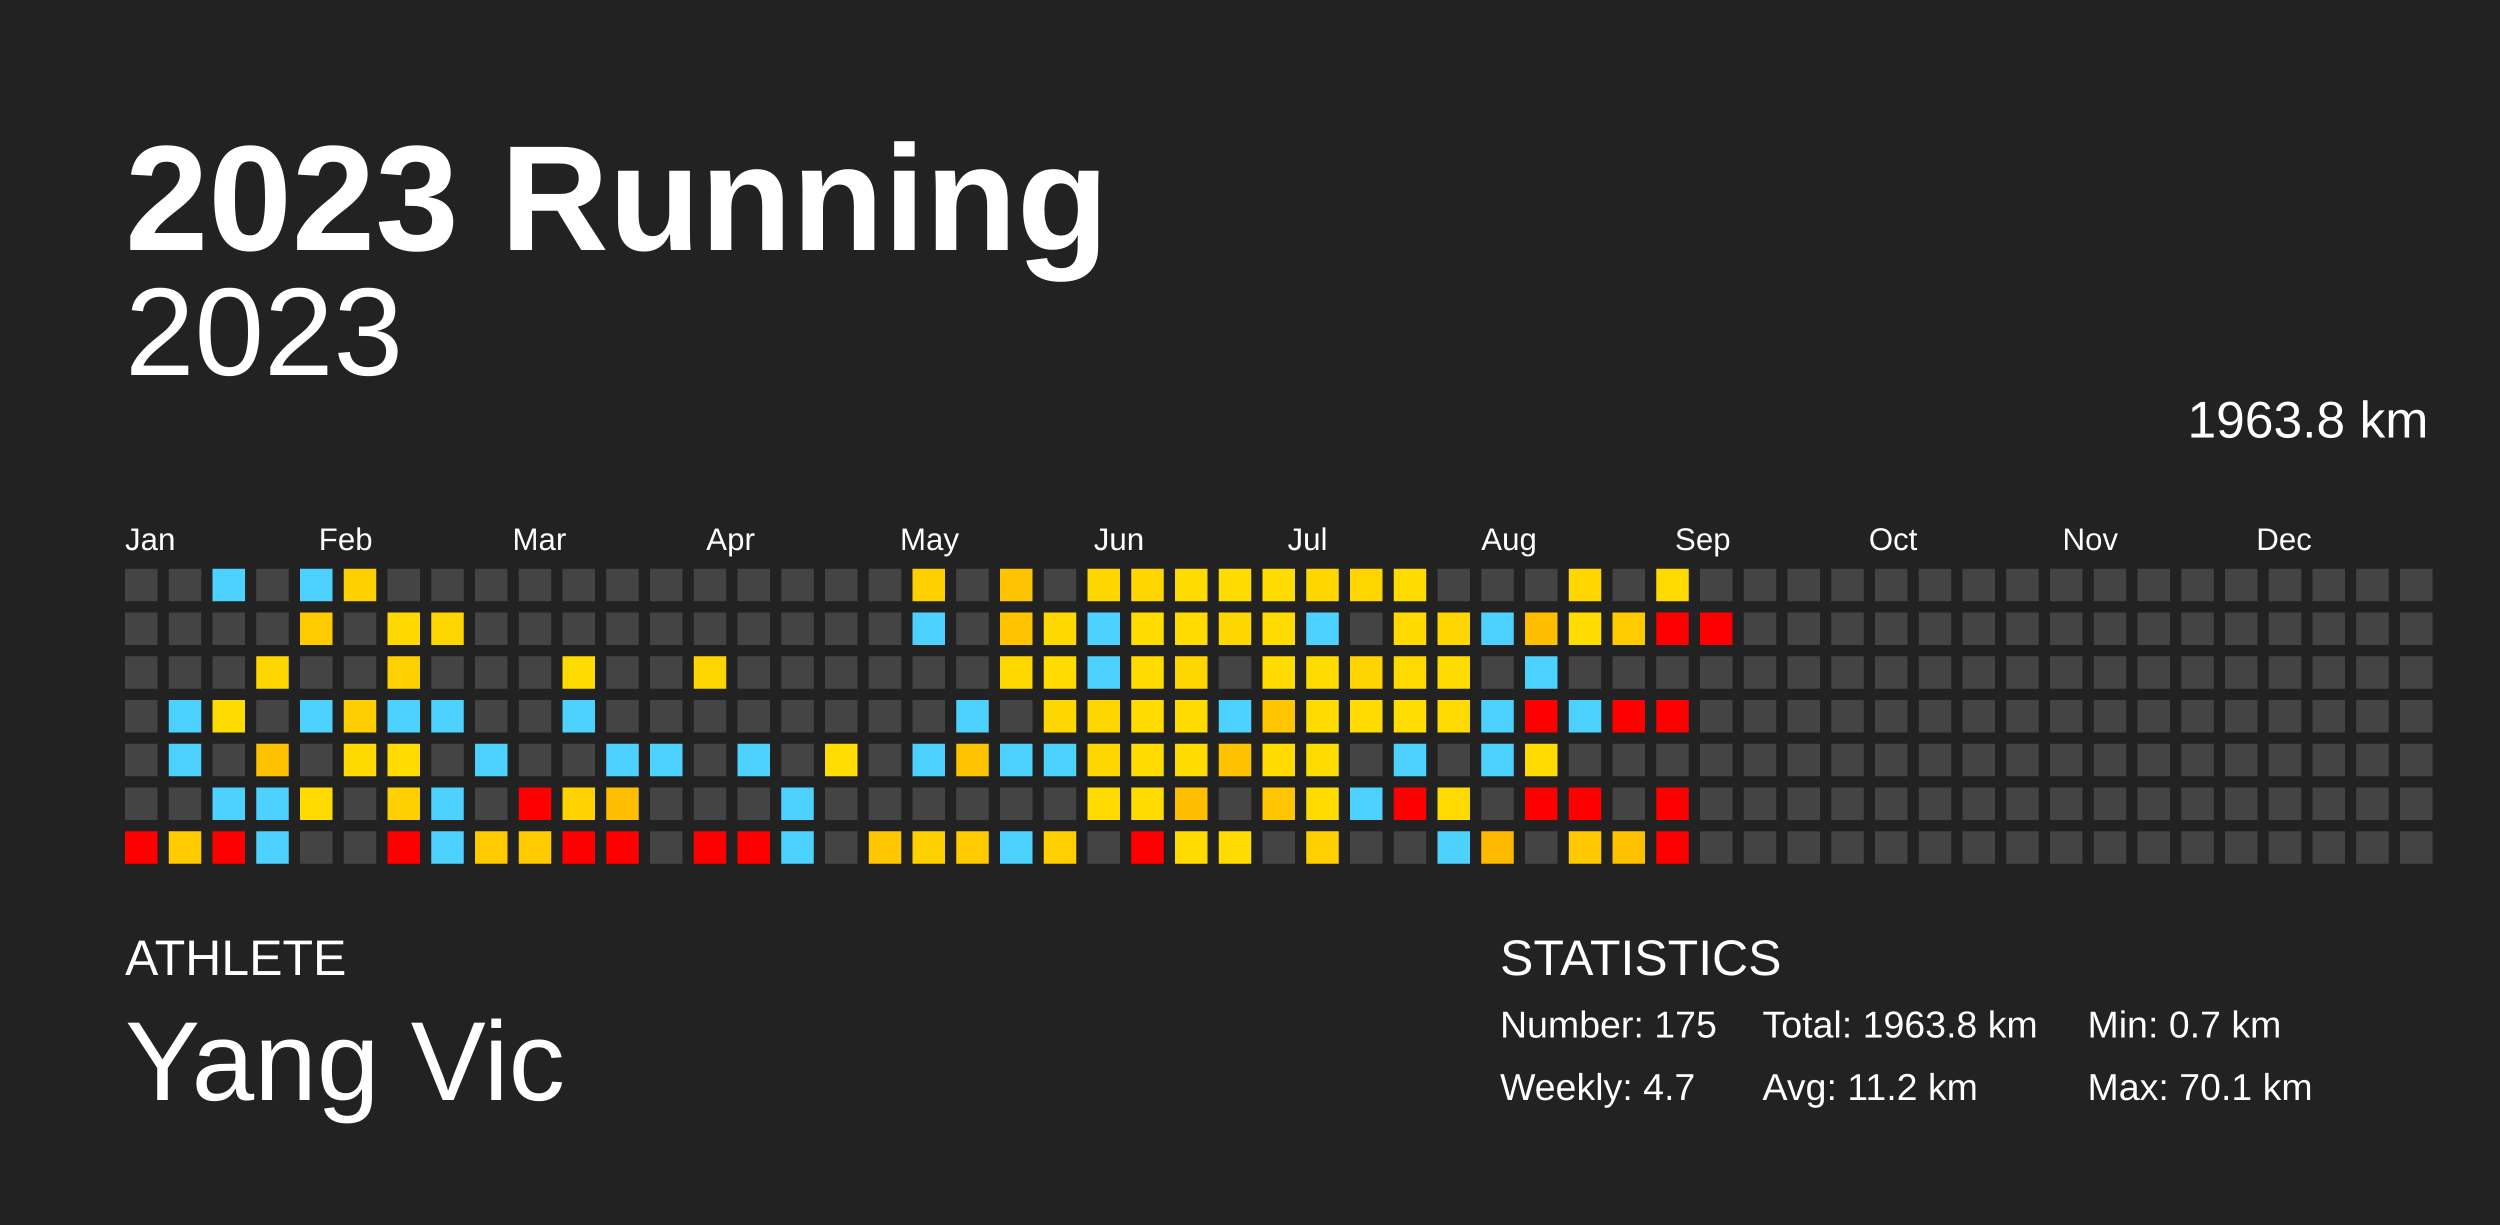
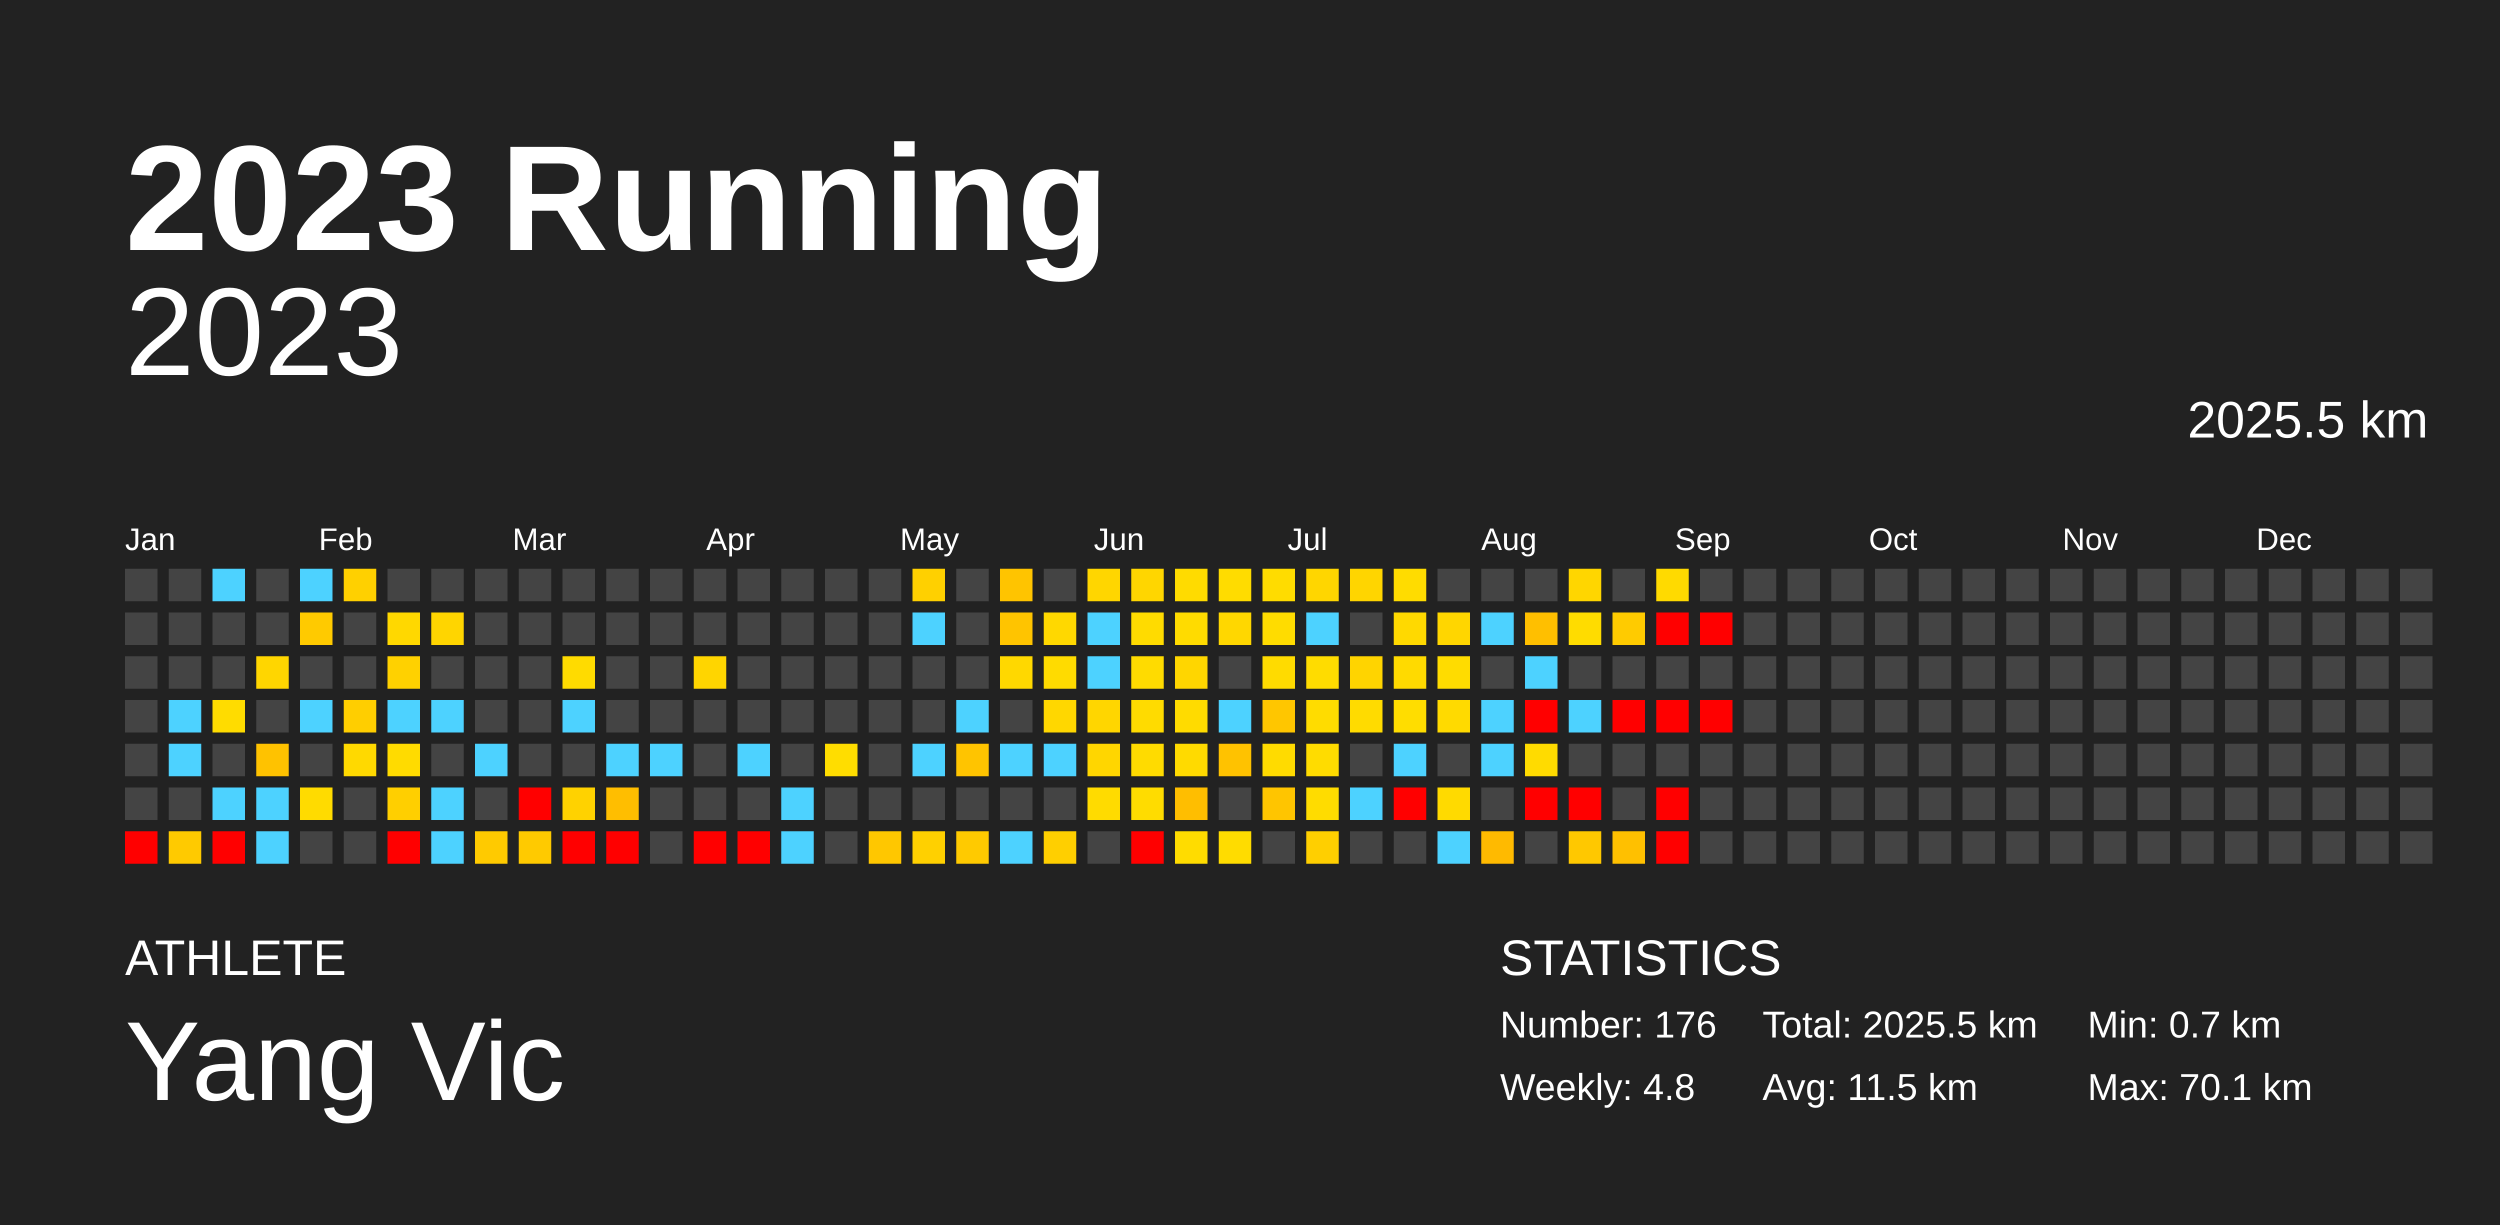
<svg xmlns="http://www.w3.org/2000/svg" baseProfile="full" height="98mm" version="1.1" viewBox="0,0,200,98" width="200mm">
  <defs />
  <rect fill="#222222" height="98" width="200" x="0" y="0" />
  <text fill="#FFFFFF" style="font-size:12px; font-family:Arial; font-weight:bold;" x="10" y="20">2023 Running</text>
  <text fill="#FFFFFF" style="font-size:4px; font-family:Arial" x="10" y="78">ATHLETE</text>
  <text fill="#FFFFFF" style="font-size:9px; font-family:Arial" x="10" y="88">Yang Vic</text>
  <text fill="#FFFFFF" style="font-size:4px; font-family:Arial" x="120" y="78">STATISTICS</text>
-   <text fill="#FFFFFF" style="font-size:3px; font-family:Arial" x="120" y="83">Number: 175</text>
-   <text fill="#FFFFFF" style="font-size:3px; font-family:Arial" x="120" y="88">Weekly: 4.7</text>
-   <text fill="#FFFFFF" style="font-size:3px; font-family:Arial" x="141" y="83">Total: 1963.8 km</text>
-   <text fill="#FFFFFF" style="font-size:3px; font-family:Arial" x="141" y="88">Avg: 11.2 km</text>
+   <text fill="#FFFFFF" style="font-size:3px; font-family:Arial" x="120" y="83">Number: 176</text>
+   <text fill="#FFFFFF" style="font-size:3px; font-family:Arial" x="120" y="88">Weekly: 4.8</text>
+   <text fill="#FFFFFF" style="font-size:3px; font-family:Arial" x="141" y="83">Total: 2025.5 km</text>
+   <text fill="#FFFFFF" style="font-size:3px; font-family:Arial" x="141" y="88">Avg: 11.5 km</text>
  <text fill="#FFFFFF" style="font-size:3px; font-family:Arial" x="167" y="83">Min: 0.7 km</text>
  <text fill="#FFFFFF" style="font-size:3px; font-family:Arial" x="167" y="88">Max: 70.1 km</text>
  <text alignment-baseline="hanging" fill="#FFFFFF" style="font-size:10.0px; font-family:Arial;" x="10" y="30">2023</text>
-   <text alignment-baseline="hanging" fill="#FFFFFF" style="font-size:4.125px; font-family:Arial;" x="175" y="35">1963.8 km</text>
+   <text alignment-baseline="hanging" fill="#FFFFFF" style="font-size:4.125px; font-family:Arial;" x="175" y="35">2025.5 km</text>
  <text fill="#FFFFFF" style="font-size:2.5px; font-family:Arial" x="10.0" y="44">Jan</text>
  <text fill="#FFFFFF" style="font-size:2.5px; font-family:Arial" x="25.5" y="44">Feb</text>
  <text fill="#FFFFFF" style="font-size:2.5px; font-family:Arial" x="41.0" y="44">Mar</text>
  <text fill="#FFFFFF" style="font-size:2.5px; font-family:Arial" x="56.5" y="44">Apr</text>
  <text fill="#FFFFFF" style="font-size:2.5px; font-family:Arial" x="72.0" y="44">May</text>
  <text fill="#FFFFFF" style="font-size:2.5px; font-family:Arial" x="87.5" y="44">Jun</text>
  <text fill="#FFFFFF" style="font-size:2.5px; font-family:Arial" x="103.0" y="44">Jul</text>
  <text fill="#FFFFFF" style="font-size:2.5px; font-family:Arial" x="118.5" y="44">Aug</text>
  <text fill="#FFFFFF" style="font-size:2.5px; font-family:Arial" x="134.0" y="44">Sep</text>
  <text fill="#FFFFFF" style="font-size:2.5px; font-family:Arial" x="149.5" y="44">Oct</text>
  <text fill="#FFFFFF" style="font-size:2.5px; font-family:Arial" x="165.0" y="44">Nov</text>
  <text fill="#FFFFFF" style="font-size:2.5px; font-family:Arial" x="180.5" y="44">Dec</text>
  <rect fill="#444444" height="2.6" width="2.6" x="10.0" y="45.5" />
  <rect fill="#444444" height="2.6" width="2.6" x="10.0" y="49.0" />
  <rect fill="#444444" height="2.6" width="2.6" x="10.0" y="52.5" />
  <rect fill="#444444" height="2.6" width="2.6" x="10.0" y="56.0" />
  <rect fill="#444444" height="2.6" width="2.6" x="10.0" y="59.5" />
  <rect fill="#444444" height="2.6" width="2.6" x="10.0" y="63.0" />
  <rect fill="red" height="2.6" width="2.6" x="10.0" y="66.5" />
  <rect fill="#444444" height="2.6" width="2.6" x="13.5" y="45.5" />
  <rect fill="#444444" height="2.6" width="2.6" x="13.5" y="49.0" />
  <rect fill="#444444" height="2.6" width="2.6" x="13.5" y="52.5" />
  <rect fill="#4dd2ff" height="2.6" width="2.6" x="13.5" y="56.0" />
  <rect fill="#4dd2ff" height="2.6" width="2.6" x="13.5" y="59.5" />
  <rect fill="#444444" height="2.6" width="2.6" x="13.5" y="63.0" />
  <rect fill="#ffca00" height="2.6" width="2.6" x="13.5" y="66.5" />
  <rect fill="#4dd2ff" height="2.6" width="2.6" x="17.0" y="45.5" />
  <rect fill="#444444" height="2.6" width="2.6" x="17.0" y="49.0" />
  <rect fill="#444444" height="2.6" width="2.6" x="17.0" y="52.5" />
  <rect fill="#ffdc00" height="2.6" width="2.6" x="17.0" y="56.0" />
  <rect fill="#444444" height="2.6" width="2.6" x="17.0" y="59.5" />
  <rect fill="#4dd2ff" height="2.6" width="2.6" x="17.0" y="63.0" />
  <rect fill="red" height="2.6" width="2.6" x="17.0" y="66.5" />
  <rect fill="#444444" height="2.6" width="2.6" x="20.5" y="45.5" />
  <rect fill="#444444" height="2.6" width="2.6" x="20.5" y="49.0" />
  <rect fill="#ffd600" height="2.6" width="2.6" x="20.5" y="52.5" />
  <rect fill="#444444" height="2.6" width="2.6" x="20.5" y="56.0" />
  <rect fill="#ffc200" height="2.6" width="2.6" x="20.5" y="59.5" />
  <rect fill="#4dd2ff" height="2.6" width="2.6" x="20.5" y="63.0" />
  <rect fill="#4dd2ff" height="2.6" width="2.6" x="20.5" y="66.5" />
  <rect fill="#4dd2ff" height="2.6" width="2.6" x="24.0" y="45.5" />
  <rect fill="#ffca00" height="2.6" width="2.6" x="24.0" y="49.0" />
  <rect fill="#444444" height="2.6" width="2.6" x="24.0" y="52.5" />
  <rect fill="#4dd2ff" height="2.6" width="2.6" x="24.0" y="56.0" />
  <rect fill="#444444" height="2.6" width="2.6" x="24.0" y="59.5" />
  <rect fill="#ffdb00" height="2.6" width="2.6" x="24.0" y="63.0" />
  <rect fill="#444444" height="2.6" width="2.6" x="24.0" y="66.5" />
  <rect fill="#ffd000" height="2.6" width="2.6" x="27.5" y="45.5" />
  <rect fill="#444444" height="2.6" width="2.6" x="27.5" y="49.0" />
  <rect fill="#444444" height="2.6" width="2.6" x="27.5" y="52.5" />
  <rect fill="#ffce00" height="2.6" width="2.6" x="27.5" y="56.0" />
  <rect fill="#ffd900" height="2.6" width="2.6" x="27.5" y="59.5" />
  <rect fill="#444444" height="2.6" width="2.6" x="27.5" y="63.0" />
  <rect fill="#444444" height="2.6" width="2.6" x="27.5" y="66.5" />
  <rect fill="#444444" height="2.6" width="2.6" x="31.0" y="45.5" />
  <rect fill="#ffd800" height="2.6" width="2.6" x="31.0" y="49.0" />
  <rect fill="#ffd100" height="2.6" width="2.6" x="31.0" y="52.5" />
  <rect fill="#4dd2ff" height="2.6" width="2.6" x="31.0" y="56.0" />
  <rect fill="#ffdb00" height="2.6" width="2.6" x="31.0" y="59.5" />
  <rect fill="#ffcf00" height="2.6" width="2.6" x="31.0" y="63.0" />
  <rect fill="red" height="2.6" width="2.6" x="31.0" y="66.5" />
  <rect fill="#444444" height="2.6" width="2.6" x="34.5" y="45.5" />
  <rect fill="#ffd500" height="2.6" width="2.6" x="34.5" y="49.0" />
  <rect fill="#444444" height="2.6" width="2.6" x="34.5" y="52.5" />
  <rect fill="#4dd2ff" height="2.6" width="2.6" x="34.5" y="56.0" />
  <rect fill="#444444" height="2.6" width="2.6" x="34.5" y="59.5" />
  <rect fill="#4dd2ff" height="2.6" width="2.6" x="34.5" y="63.0" />
  <rect fill="#4dd2ff" height="2.6" width="2.6" x="34.5" y="66.5" />
  <rect fill="#444444" height="2.6" width="2.6" x="38.0" y="45.5" />
  <rect fill="#444444" height="2.6" width="2.6" x="38.0" y="49.0" />
  <rect fill="#444444" height="2.6" width="2.6" x="38.0" y="52.5" />
  <rect fill="#444444" height="2.6" width="2.6" x="38.0" y="56.0" />
  <rect fill="#4dd2ff" height="2.6" width="2.6" x="38.0" y="59.5" />
  <rect fill="#444444" height="2.6" width="2.6" x="38.0" y="63.0" />
  <rect fill="#ffca00" height="2.6" width="2.6" x="38.0" y="66.5" />
  <rect fill="#444444" height="2.6" width="2.6" x="41.5" y="45.5" />
  <rect fill="#444444" height="2.6" width="2.6" x="41.5" y="49.0" />
  <rect fill="#444444" height="2.6" width="2.6" x="41.5" y="52.5" />
  <rect fill="#444444" height="2.6" width="2.6" x="41.5" y="56.0" />
  <rect fill="#444444" height="2.6" width="2.6" x="41.5" y="59.5" />
  <rect fill="red" height="2.6" width="2.6" x="41.5" y="63.0" />
  <rect fill="#ffca00" height="2.6" width="2.6" x="41.5" y="66.5" />
  <rect fill="#444444" height="2.6" width="2.6" x="45.0" y="45.5" />
  <rect fill="#444444" height="2.6" width="2.6" x="45.0" y="49.0" />
  <rect fill="#ffdb00" height="2.6" width="2.6" x="45.0" y="52.5" />
  <rect fill="#4dd2ff" height="2.6" width="2.6" x="45.0" y="56.0" />
  <rect fill="#444444" height="2.6" width="2.6" x="45.0" y="59.5" />
  <rect fill="#ffd200" height="2.6" width="2.6" x="45.0" y="63.0" />
  <rect fill="red" height="2.6" width="2.6" x="45.0" y="66.5" />
  <rect fill="#444444" height="2.6" width="2.6" x="48.5" y="45.5" />
  <rect fill="#444444" height="2.6" width="2.6" x="48.5" y="49.0" />
  <rect fill="#444444" height="2.6" width="2.6" x="48.5" y="52.5" />
  <rect fill="#444444" height="2.6" width="2.6" x="48.5" y="56.0" />
  <rect fill="#4dd2ff" height="2.6" width="2.6" x="48.5" y="59.5" />
  <rect fill="#ffbe00" height="2.6" width="2.6" x="48.5" y="63.0" />
  <rect fill="red" height="2.6" width="2.6" x="48.5" y="66.5" />
  <rect fill="#444444" height="2.6" width="2.6" x="52.0" y="45.5" />
  <rect fill="#444444" height="2.6" width="2.6" x="52.0" y="49.0" />
  <rect fill="#444444" height="2.6" width="2.6" x="52.0" y="52.5" />
  <rect fill="#444444" height="2.6" width="2.6" x="52.0" y="56.0" />
  <rect fill="#4dd2ff" height="2.6" width="2.6" x="52.0" y="59.5" />
  <rect fill="#444444" height="2.6" width="2.6" x="52.0" y="63.0" />
  <rect fill="#444444" height="2.6" width="2.6" x="52.0" y="66.5" />
  <rect fill="#444444" height="2.6" width="2.6" x="55.5" y="45.5" />
  <rect fill="#444444" height="2.6" width="2.6" x="55.5" y="49.0" />
  <rect fill="#ffd500" height="2.6" width="2.6" x="55.5" y="52.5" />
  <rect fill="#444444" height="2.6" width="2.6" x="55.5" y="56.0" />
  <rect fill="#444444" height="2.6" width="2.6" x="55.5" y="59.5" />
  <rect fill="#444444" height="2.6" width="2.6" x="55.5" y="63.0" />
  <rect fill="red" height="2.6" width="2.6" x="55.5" y="66.5" />
  <rect fill="#444444" height="2.6" width="2.6" x="59.0" y="45.5" />
  <rect fill="#444444" height="2.6" width="2.6" x="59.0" y="49.0" />
  <rect fill="#444444" height="2.6" width="2.6" x="59.0" y="52.5" />
  <rect fill="#444444" height="2.6" width="2.6" x="59.0" y="56.0" />
  <rect fill="#4dd2ff" height="2.6" width="2.6" x="59.0" y="59.5" />
  <rect fill="#444444" height="2.6" width="2.6" x="59.0" y="63.0" />
  <rect fill="red" height="2.6" width="2.6" x="59.0" y="66.5" />
  <rect fill="#444444" height="2.6" width="2.6" x="62.5" y="45.5" />
  <rect fill="#444444" height="2.6" width="2.6" x="62.5" y="49.0" />
  <rect fill="#444444" height="2.6" width="2.6" x="62.5" y="52.5" />
  <rect fill="#444444" height="2.6" width="2.6" x="62.5" y="56.0" />
  <rect fill="#444444" height="2.6" width="2.6" x="62.5" y="59.5" />
  <rect fill="#4dd2ff" height="2.6" width="2.6" x="62.5" y="63.0" />
  <rect fill="#4dd2ff" height="2.6" width="2.6" x="62.5" y="66.5" />
  <rect fill="#444444" height="2.6" width="2.6" x="66.0" y="45.5" />
  <rect fill="#444444" height="2.6" width="2.6" x="66.0" y="49.0" />
  <rect fill="#444444" height="2.6" width="2.6" x="66.0" y="52.5" />
  <rect fill="#444444" height="2.6" width="2.6" x="66.0" y="56.0" />
  <rect fill="#ffdd00" height="2.6" width="2.6" x="66.0" y="59.5" />
  <rect fill="#444444" height="2.6" width="2.6" x="66.0" y="63.0" />
  <rect fill="#444444" height="2.6" width="2.6" x="66.0" y="66.5" />
  <rect fill="#444444" height="2.6" width="2.6" x="69.5" y="45.5" />
  <rect fill="#444444" height="2.6" width="2.6" x="69.5" y="49.0" />
  <rect fill="#444444" height="2.6" width="2.6" x="69.5" y="52.5" />
  <rect fill="#444444" height="2.6" width="2.6" x="69.5" y="56.0" />
  <rect fill="#444444" height="2.6" width="2.6" x="69.5" y="59.5" />
  <rect fill="#444444" height="2.6" width="2.6" x="69.5" y="63.0" />
  <rect fill="#ffc700" height="2.6" width="2.6" x="69.5" y="66.5" />
  <rect fill="#ffd000" height="2.6" width="2.6" x="73.0" y="45.5" />
  <rect fill="#4dd2ff" height="2.6" width="2.6" x="73.0" y="49.0" />
  <rect fill="#444444" height="2.6" width="2.6" x="73.0" y="52.5" />
  <rect fill="#444444" height="2.6" width="2.6" x="73.0" y="56.0" />
  <rect fill="#4dd2ff" height="2.6" width="2.6" x="73.0" y="59.5" />
  <rect fill="#444444" height="2.6" width="2.6" x="73.0" y="63.0" />
  <rect fill="#ffd000" height="2.6" width="2.6" x="73.0" y="66.5" />
  <rect fill="#444444" height="2.6" width="2.6" x="76.5" y="45.5" />
  <rect fill="#444444" height="2.6" width="2.6" x="76.5" y="49.0" />
  <rect fill="#444444" height="2.6" width="2.6" x="76.5" y="52.5" />
  <rect fill="#4dd2ff" height="2.6" width="2.6" x="76.5" y="56.0" />
  <rect fill="#ffc400" height="2.6" width="2.6" x="76.5" y="59.5" />
  <rect fill="#444444" height="2.6" width="2.6" x="76.5" y="63.0" />
  <rect fill="#ffca00" height="2.6" width="2.6" x="76.5" y="66.5" />
  <rect fill="#ffc400" height="2.6" width="2.6" x="80.0" y="45.5" />
  <rect fill="#ffc400" height="2.6" width="2.6" x="80.0" y="49.0" />
  <rect fill="#ffd800" height="2.6" width="2.6" x="80.0" y="52.5" />
  <rect fill="#444444" height="2.6" width="2.6" x="80.0" y="56.0" />
  <rect fill="#4dd2ff" height="2.6" width="2.6" x="80.0" y="59.5" />
  <rect fill="#444444" height="2.6" width="2.6" x="80.0" y="63.0" />
  <rect fill="#4dd2ff" height="2.6" width="2.6" x="80.0" y="66.5" />
  <rect fill="#444444" height="2.6" width="2.6" x="83.5" y="45.5" />
  <rect fill="#ffd800" height="2.6" width="2.6" x="83.5" y="49.0" />
  <rect fill="#ffdb00" height="2.6" width="2.6" x="83.5" y="52.5" />
  <rect fill="#ffd700" height="2.6" width="2.6" x="83.5" y="56.0" />
  <rect fill="#4dd2ff" height="2.6" width="2.6" x="83.5" y="59.5" />
  <rect fill="#444444" height="2.6" width="2.6" x="83.5" y="63.0" />
  <rect fill="#ffcf00" height="2.6" width="2.6" x="83.5" y="66.5" />
  <rect fill="#ffd600" height="2.6" width="2.6" x="87.0" y="45.5" />
  <rect fill="#4dd2ff" height="2.6" width="2.6" x="87.0" y="49.0" />
  <rect fill="#4dd2ff" height="2.6" width="2.6" x="87.0" y="52.5" />
  <rect fill="#ffd600" height="2.6" width="2.6" x="87.0" y="56.0" />
  <rect fill="#ffd600" height="2.6" width="2.6" x="87.0" y="59.5" />
  <rect fill="#ffdb00" height="2.6" width="2.6" x="87.0" y="63.0" />
  <rect fill="#444444" height="2.6" width="2.6" x="87.0" y="66.5" />
  <rect fill="#ffd600" height="2.6" width="2.6" x="90.5" y="45.5" />
  <rect fill="#ffdb00" height="2.6" width="2.6" x="90.5" y="49.0" />
  <rect fill="#ffdb00" height="2.6" width="2.6" x="90.5" y="52.5" />
  <rect fill="#ffdb00" height="2.6" width="2.6" x="90.5" y="56.0" />
  <rect fill="#ffdb00" height="2.6" width="2.6" x="90.5" y="59.5" />
  <rect fill="#ffdc00" height="2.6" width="2.6" x="90.5" y="63.0" />
  <rect fill="red" height="2.6" width="2.6" x="90.5" y="66.5" />
  <rect fill="#ffdb00" height="2.6" width="2.6" x="94.0" y="45.5" />
  <rect fill="#ffdb00" height="2.6" width="2.6" x="94.0" y="49.0" />
  <rect fill="#ffd600" height="2.6" width="2.6" x="94.0" y="52.5" />
  <rect fill="#ffdb00" height="2.6" width="2.6" x="94.0" y="56.0" />
  <rect fill="#ffda00" height="2.6" width="2.6" x="94.0" y="59.5" />
  <rect fill="#ffbe00" height="2.6" width="2.6" x="94.0" y="63.0" />
  <rect fill="#ffdc00" height="2.6" width="2.6" x="94.0" y="66.5" />
  <rect fill="#ffdc00" height="2.6" width="2.6" x="97.5" y="45.5" />
  <rect fill="#ffd700" height="2.6" width="2.6" x="97.5" y="49.0" />
  <rect fill="#444444" height="2.6" width="2.6" x="97.5" y="52.5" />
  <rect fill="#4dd2ff" height="2.6" width="2.6" x="97.5" y="56.0" />
  <rect fill="#ffc200" height="2.6" width="2.6" x="97.5" y="59.5" />
  <rect fill="#444444" height="2.6" width="2.6" x="97.5" y="63.0" />
  <rect fill="#ffdc00" height="2.6" width="2.6" x="97.5" y="66.5" />
  <rect fill="#ffdc00" height="2.6" width="2.6" x="101.0" y="45.5" />
  <rect fill="#ffdc00" height="2.6" width="2.6" x="101.0" y="49.0" />
  <rect fill="#ffdb00" height="2.6" width="2.6" x="101.0" y="52.5" />
  <rect fill="#ffc600" height="2.6" width="2.6" x="101.0" y="56.0" />
  <rect fill="#ffdb00" height="2.6" width="2.6" x="101.0" y="59.5" />
  <rect fill="#ffc500" height="2.6" width="2.6" x="101.0" y="63.0" />
  <rect fill="#444444" height="2.6" width="2.6" x="101.0" y="66.5" />
  <rect fill="#ffd600" height="2.6" width="2.6" x="104.5" y="45.5" />
  <rect fill="#4dd2ff" height="2.6" width="2.6" x="104.5" y="49.0" />
  <rect fill="#ffdc00" height="2.6" width="2.6" x="104.5" y="52.5" />
  <rect fill="#ffdc00" height="2.6" width="2.6" x="104.5" y="56.0" />
  <rect fill="#ffdc00" height="2.6" width="2.6" x="104.5" y="59.5" />
  <rect fill="#ffdc00" height="2.6" width="2.6" x="104.5" y="63.0" />
  <rect fill="#ffcf00" height="2.6" width="2.6" x="104.5" y="66.5" />
  <rect fill="#ffd500" height="2.6" width="2.6" x="108.0" y="45.5" />
  <rect fill="#444444" height="2.6" width="2.6" x="108.0" y="49.0" />
  <rect fill="#ffd400" height="2.6" width="2.6" x="108.0" y="52.5" />
  <rect fill="#ffdb00" height="2.6" width="2.6" x="108.0" y="56.0" />
  <rect fill="#444444" height="2.6" width="2.6" x="108.0" y="59.5" />
  <rect fill="#4dd2ff" height="2.6" width="2.6" x="108.0" y="63.0" />
  <rect fill="#444444" height="2.6" width="2.6" x="108.0" y="66.5" />
  <rect fill="#ffdc00" height="2.6" width="2.6" x="111.5" y="45.5" />
  <rect fill="#ffd900" height="2.6" width="2.6" x="111.5" y="49.0" />
  <rect fill="#ffda00" height="2.6" width="2.6" x="111.5" y="52.5" />
  <rect fill="#ffdd00" height="2.6" width="2.6" x="111.5" y="56.0" />
  <rect fill="#4dd2ff" height="2.6" width="2.6" x="111.5" y="59.5" />
  <rect fill="red" height="2.6" width="2.6" x="111.5" y="63.0" />
  <rect fill="#444444" height="2.6" width="2.6" x="111.5" y="66.5" />
  <rect fill="#444444" height="2.6" width="2.6" x="115.0" y="45.5" />
  <rect fill="#ffd600" height="2.6" width="2.6" x="115.0" y="49.0" />
  <rect fill="#ffdc00" height="2.6" width="2.6" x="115.0" y="52.5" />
  <rect fill="#ffda00" height="2.6" width="2.6" x="115.0" y="56.0" />
  <rect fill="#444444" height="2.6" width="2.6" x="115.0" y="59.5" />
  <rect fill="#ffda00" height="2.6" width="2.6" x="115.0" y="63.0" />
  <rect fill="#4dd2ff" height="2.6" width="2.6" x="115.0" y="66.5" />
  <rect fill="#444444" height="2.6" width="2.6" x="118.5" y="45.5" />
  <rect fill="#4dd2ff" height="2.6" width="2.6" x="118.5" y="49.0" />
  <rect fill="#444444" height="2.6" width="2.6" x="118.5" y="52.5" />
  <rect fill="#4dd2ff" height="2.6" width="2.6" x="118.5" y="56.0" />
  <rect fill="#4dd2ff" height="2.6" width="2.6" x="118.5" y="59.5" />
  <rect fill="#444444" height="2.6" width="2.6" x="118.5" y="63.0" />
  <rect fill="#ffba00" height="2.6" width="2.6" x="118.5" y="66.5" />
  <rect fill="#444444" height="2.6" width="2.6" x="122.0" y="45.5" />
  <rect fill="#ffbf00" height="2.6" width="2.6" x="122.0" y="49.0" />
  <rect fill="#4dd2ff" height="2.6" width="2.6" x="122.0" y="52.5" />
  <rect fill="red" height="2.6" width="2.6" x="122.0" y="56.0" />
  <rect fill="#ffdb00" height="2.6" width="2.6" x="122.0" y="59.5" />
  <rect fill="red" height="2.6" width="2.6" x="122.0" y="63.0" />
  <rect fill="#444444" height="2.6" width="2.6" x="122.0" y="66.5" />
  <rect fill="#ffd600" height="2.6" width="2.6" x="125.5" y="45.5" />
  <rect fill="#ffdc00" height="2.6" width="2.6" x="125.5" y="49.0" />
  <rect fill="#444444" height="2.6" width="2.6" x="125.5" y="52.5" />
  <rect fill="#4dd2ff" height="2.6" width="2.6" x="125.5" y="56.0" />
  <rect fill="#444444" height="2.6" width="2.6" x="125.5" y="59.5" />
  <rect fill="red" height="2.6" width="2.6" x="125.5" y="63.0" />
  <rect fill="#ffc800" height="2.6" width="2.6" x="125.5" y="66.5" />
  <rect fill="#444444" height="2.6" width="2.6" x="129.0" y="45.5" />
  <rect fill="#ffcb00" height="2.6" width="2.6" x="129.0" y="49.0" />
  <rect fill="#444444" height="2.6" width="2.6" x="129.0" y="52.5" />
  <rect fill="red" height="2.6" width="2.6" x="129.0" y="56.0" />
  <rect fill="#444444" height="2.6" width="2.6" x="129.0" y="59.5" />
  <rect fill="#444444" height="2.6" width="2.6" x="129.0" y="63.0" />
  <rect fill="#ffc000" height="2.6" width="2.6" x="129.0" y="66.5" />
  <rect fill="#ffda00" height="2.6" width="2.6" x="132.5" y="45.5" />
  <rect fill="red" height="2.6" width="2.6" x="132.5" y="49.0" />
  <rect fill="#444444" height="2.6" width="2.6" x="132.5" y="52.5" />
  <rect fill="red" height="2.6" width="2.6" x="132.5" y="56.0" />
  <rect fill="#444444" height="2.6" width="2.6" x="132.5" y="59.5" />
  <rect fill="red" height="2.6" width="2.6" x="132.5" y="63.0" />
  <rect fill="red" height="2.6" width="2.6" x="132.5" y="66.5" />
  <rect fill="#444444" height="2.6" width="2.6" x="136.0" y="45.5" />
  <rect fill="red" height="2.6" width="2.6" x="136.0" y="49.0" />
  <rect fill="#444444" height="2.6" width="2.6" x="136.0" y="52.5" />
-   <rect fill="#444444" height="2.6" width="2.6" x="136.0" y="56.0" />
+   <rect fill="red" height="2.6" width="2.6" x="136.0" y="56.0" />
  <rect fill="#444444" height="2.6" width="2.6" x="136.0" y="59.5" />
  <rect fill="#444444" height="2.6" width="2.6" x="136.0" y="63.0" />
  <rect fill="#444444" height="2.6" width="2.6" x="136.0" y="66.5" />
  <rect fill="#444444" height="2.6" width="2.6" x="139.5" y="45.5" />
  <rect fill="#444444" height="2.6" width="2.6" x="139.5" y="49.0" />
  <rect fill="#444444" height="2.6" width="2.6" x="139.5" y="52.5" />
  <rect fill="#444444" height="2.6" width="2.6" x="139.5" y="56.0" />
  <rect fill="#444444" height="2.6" width="2.6" x="139.5" y="59.5" />
  <rect fill="#444444" height="2.6" width="2.6" x="139.5" y="63.0" />
  <rect fill="#444444" height="2.6" width="2.6" x="139.5" y="66.5" />
  <rect fill="#444444" height="2.6" width="2.6" x="143.0" y="45.5" />
  <rect fill="#444444" height="2.6" width="2.6" x="143.0" y="49.0" />
  <rect fill="#444444" height="2.6" width="2.6" x="143.0" y="52.5" />
  <rect fill="#444444" height="2.6" width="2.6" x="143.0" y="56.0" />
  <rect fill="#444444" height="2.6" width="2.6" x="143.0" y="59.5" />
  <rect fill="#444444" height="2.6" width="2.6" x="143.0" y="63.0" />
  <rect fill="#444444" height="2.6" width="2.6" x="143.0" y="66.5" />
  <rect fill="#444444" height="2.6" width="2.6" x="146.5" y="45.5" />
  <rect fill="#444444" height="2.6" width="2.6" x="146.5" y="49.0" />
  <rect fill="#444444" height="2.6" width="2.6" x="146.5" y="52.5" />
  <rect fill="#444444" height="2.6" width="2.6" x="146.5" y="56.0" />
  <rect fill="#444444" height="2.6" width="2.6" x="146.5" y="59.5" />
  <rect fill="#444444" height="2.6" width="2.6" x="146.5" y="63.0" />
  <rect fill="#444444" height="2.6" width="2.6" x="146.5" y="66.5" />
  <rect fill="#444444" height="2.6" width="2.6" x="150.0" y="45.5" />
  <rect fill="#444444" height="2.6" width="2.6" x="150.0" y="49.0" />
  <rect fill="#444444" height="2.6" width="2.6" x="150.0" y="52.5" />
  <rect fill="#444444" height="2.6" width="2.6" x="150.0" y="56.0" />
  <rect fill="#444444" height="2.6" width="2.6" x="150.0" y="59.5" />
  <rect fill="#444444" height="2.6" width="2.6" x="150.0" y="63.0" />
  <rect fill="#444444" height="2.6" width="2.6" x="150.0" y="66.5" />
  <rect fill="#444444" height="2.6" width="2.6" x="153.5" y="45.5" />
  <rect fill="#444444" height="2.6" width="2.6" x="153.5" y="49.0" />
  <rect fill="#444444" height="2.6" width="2.6" x="153.5" y="52.5" />
  <rect fill="#444444" height="2.6" width="2.6" x="153.5" y="56.0" />
  <rect fill="#444444" height="2.6" width="2.6" x="153.5" y="59.5" />
  <rect fill="#444444" height="2.6" width="2.6" x="153.5" y="63.0" />
  <rect fill="#444444" height="2.6" width="2.6" x="153.5" y="66.5" />
  <rect fill="#444444" height="2.6" width="2.6" x="157.0" y="45.5" />
  <rect fill="#444444" height="2.6" width="2.6" x="157.0" y="49.0" />
  <rect fill="#444444" height="2.6" width="2.6" x="157.0" y="52.5" />
  <rect fill="#444444" height="2.6" width="2.6" x="157.0" y="56.0" />
  <rect fill="#444444" height="2.6" width="2.6" x="157.0" y="59.5" />
  <rect fill="#444444" height="2.6" width="2.6" x="157.0" y="63.0" />
  <rect fill="#444444" height="2.6" width="2.6" x="157.0" y="66.5" />
  <rect fill="#444444" height="2.6" width="2.6" x="160.5" y="45.5" />
  <rect fill="#444444" height="2.6" width="2.6" x="160.5" y="49.0" />
  <rect fill="#444444" height="2.6" width="2.6" x="160.5" y="52.5" />
  <rect fill="#444444" height="2.6" width="2.6" x="160.5" y="56.0" />
  <rect fill="#444444" height="2.6" width="2.6" x="160.5" y="59.5" />
  <rect fill="#444444" height="2.6" width="2.6" x="160.5" y="63.0" />
  <rect fill="#444444" height="2.6" width="2.6" x="160.5" y="66.5" />
  <rect fill="#444444" height="2.6" width="2.6" x="164.0" y="45.5" />
  <rect fill="#444444" height="2.6" width="2.6" x="164.0" y="49.0" />
  <rect fill="#444444" height="2.6" width="2.6" x="164.0" y="52.5" />
  <rect fill="#444444" height="2.6" width="2.6" x="164.0" y="56.0" />
  <rect fill="#444444" height="2.6" width="2.6" x="164.0" y="59.5" />
  <rect fill="#444444" height="2.6" width="2.6" x="164.0" y="63.0" />
  <rect fill="#444444" height="2.6" width="2.6" x="164.0" y="66.5" />
  <rect fill="#444444" height="2.6" width="2.6" x="167.5" y="45.5" />
  <rect fill="#444444" height="2.6" width="2.6" x="167.5" y="49.0" />
  <rect fill="#444444" height="2.6" width="2.6" x="167.5" y="52.5" />
  <rect fill="#444444" height="2.6" width="2.6" x="167.5" y="56.0" />
  <rect fill="#444444" height="2.6" width="2.6" x="167.5" y="59.5" />
  <rect fill="#444444" height="2.6" width="2.6" x="167.5" y="63.0" />
  <rect fill="#444444" height="2.6" width="2.6" x="167.5" y="66.5" />
  <rect fill="#444444" height="2.6" width="2.6" x="171.0" y="45.5" />
  <rect fill="#444444" height="2.6" width="2.6" x="171.0" y="49.0" />
  <rect fill="#444444" height="2.6" width="2.6" x="171.0" y="52.5" />
  <rect fill="#444444" height="2.6" width="2.6" x="171.0" y="56.0" />
  <rect fill="#444444" height="2.6" width="2.6" x="171.0" y="59.5" />
  <rect fill="#444444" height="2.6" width="2.6" x="171.0" y="63.0" />
  <rect fill="#444444" height="2.6" width="2.6" x="171.0" y="66.5" />
  <rect fill="#444444" height="2.6" width="2.6" x="174.5" y="45.5" />
  <rect fill="#444444" height="2.6" width="2.6" x="174.5" y="49.0" />
  <rect fill="#444444" height="2.6" width="2.6" x="174.5" y="52.5" />
  <rect fill="#444444" height="2.6" width="2.6" x="174.5" y="56.0" />
  <rect fill="#444444" height="2.6" width="2.6" x="174.5" y="59.5" />
  <rect fill="#444444" height="2.6" width="2.6" x="174.5" y="63.0" />
  <rect fill="#444444" height="2.6" width="2.6" x="174.5" y="66.5" />
  <rect fill="#444444" height="2.6" width="2.6" x="178.0" y="45.5" />
  <rect fill="#444444" height="2.6" width="2.6" x="178.0" y="49.0" />
  <rect fill="#444444" height="2.6" width="2.6" x="178.0" y="52.5" />
  <rect fill="#444444" height="2.6" width="2.6" x="178.0" y="56.0" />
  <rect fill="#444444" height="2.6" width="2.6" x="178.0" y="59.5" />
  <rect fill="#444444" height="2.6" width="2.6" x="178.0" y="63.0" />
  <rect fill="#444444" height="2.6" width="2.6" x="178.0" y="66.5" />
  <rect fill="#444444" height="2.6" width="2.6" x="181.5" y="45.5" />
  <rect fill="#444444" height="2.6" width="2.6" x="181.5" y="49.0" />
  <rect fill="#444444" height="2.6" width="2.6" x="181.5" y="52.5" />
  <rect fill="#444444" height="2.6" width="2.6" x="181.5" y="56.0" />
  <rect fill="#444444" height="2.6" width="2.6" x="181.5" y="59.5" />
  <rect fill="#444444" height="2.6" width="2.6" x="181.5" y="63.0" />
  <rect fill="#444444" height="2.6" width="2.6" x="181.5" y="66.5" />
  <rect fill="#444444" height="2.6" width="2.6" x="185.0" y="45.5" />
  <rect fill="#444444" height="2.6" width="2.6" x="185.0" y="49.0" />
  <rect fill="#444444" height="2.6" width="2.6" x="185.0" y="52.5" />
  <rect fill="#444444" height="2.6" width="2.6" x="185.0" y="56.0" />
  <rect fill="#444444" height="2.6" width="2.6" x="185.0" y="59.5" />
  <rect fill="#444444" height="2.6" width="2.6" x="185.0" y="63.0" />
  <rect fill="#444444" height="2.6" width="2.6" x="185.0" y="66.5" />
  <rect fill="#444444" height="2.6" width="2.6" x="188.5" y="45.5" />
  <rect fill="#444444" height="2.6" width="2.6" x="188.5" y="49.0" />
  <rect fill="#444444" height="2.6" width="2.6" x="188.5" y="52.5" />
  <rect fill="#444444" height="2.6" width="2.6" x="188.5" y="56.0" />
  <rect fill="#444444" height="2.6" width="2.6" x="188.5" y="59.5" />
  <rect fill="#444444" height="2.6" width="2.6" x="188.5" y="63.0" />
  <rect fill="#444444" height="2.6" width="2.6" x="188.5" y="66.5" />
  <rect fill="#444444" height="2.6" width="2.6" x="192.0" y="45.5" />
  <rect fill="#444444" height="2.6" width="2.6" x="192.0" y="49.0" />
  <rect fill="#444444" height="2.6" width="2.6" x="192.0" y="52.5" />
  <rect fill="#444444" height="2.6" width="2.6" x="192.0" y="56.0" />
  <rect fill="#444444" height="2.6" width="2.6" x="192.0" y="59.5" />
  <rect fill="#444444" height="2.6" width="2.6" x="192.0" y="63.0" />
  <rect fill="#444444" height="2.6" width="2.6" x="192.0" y="66.5" />
</svg>
